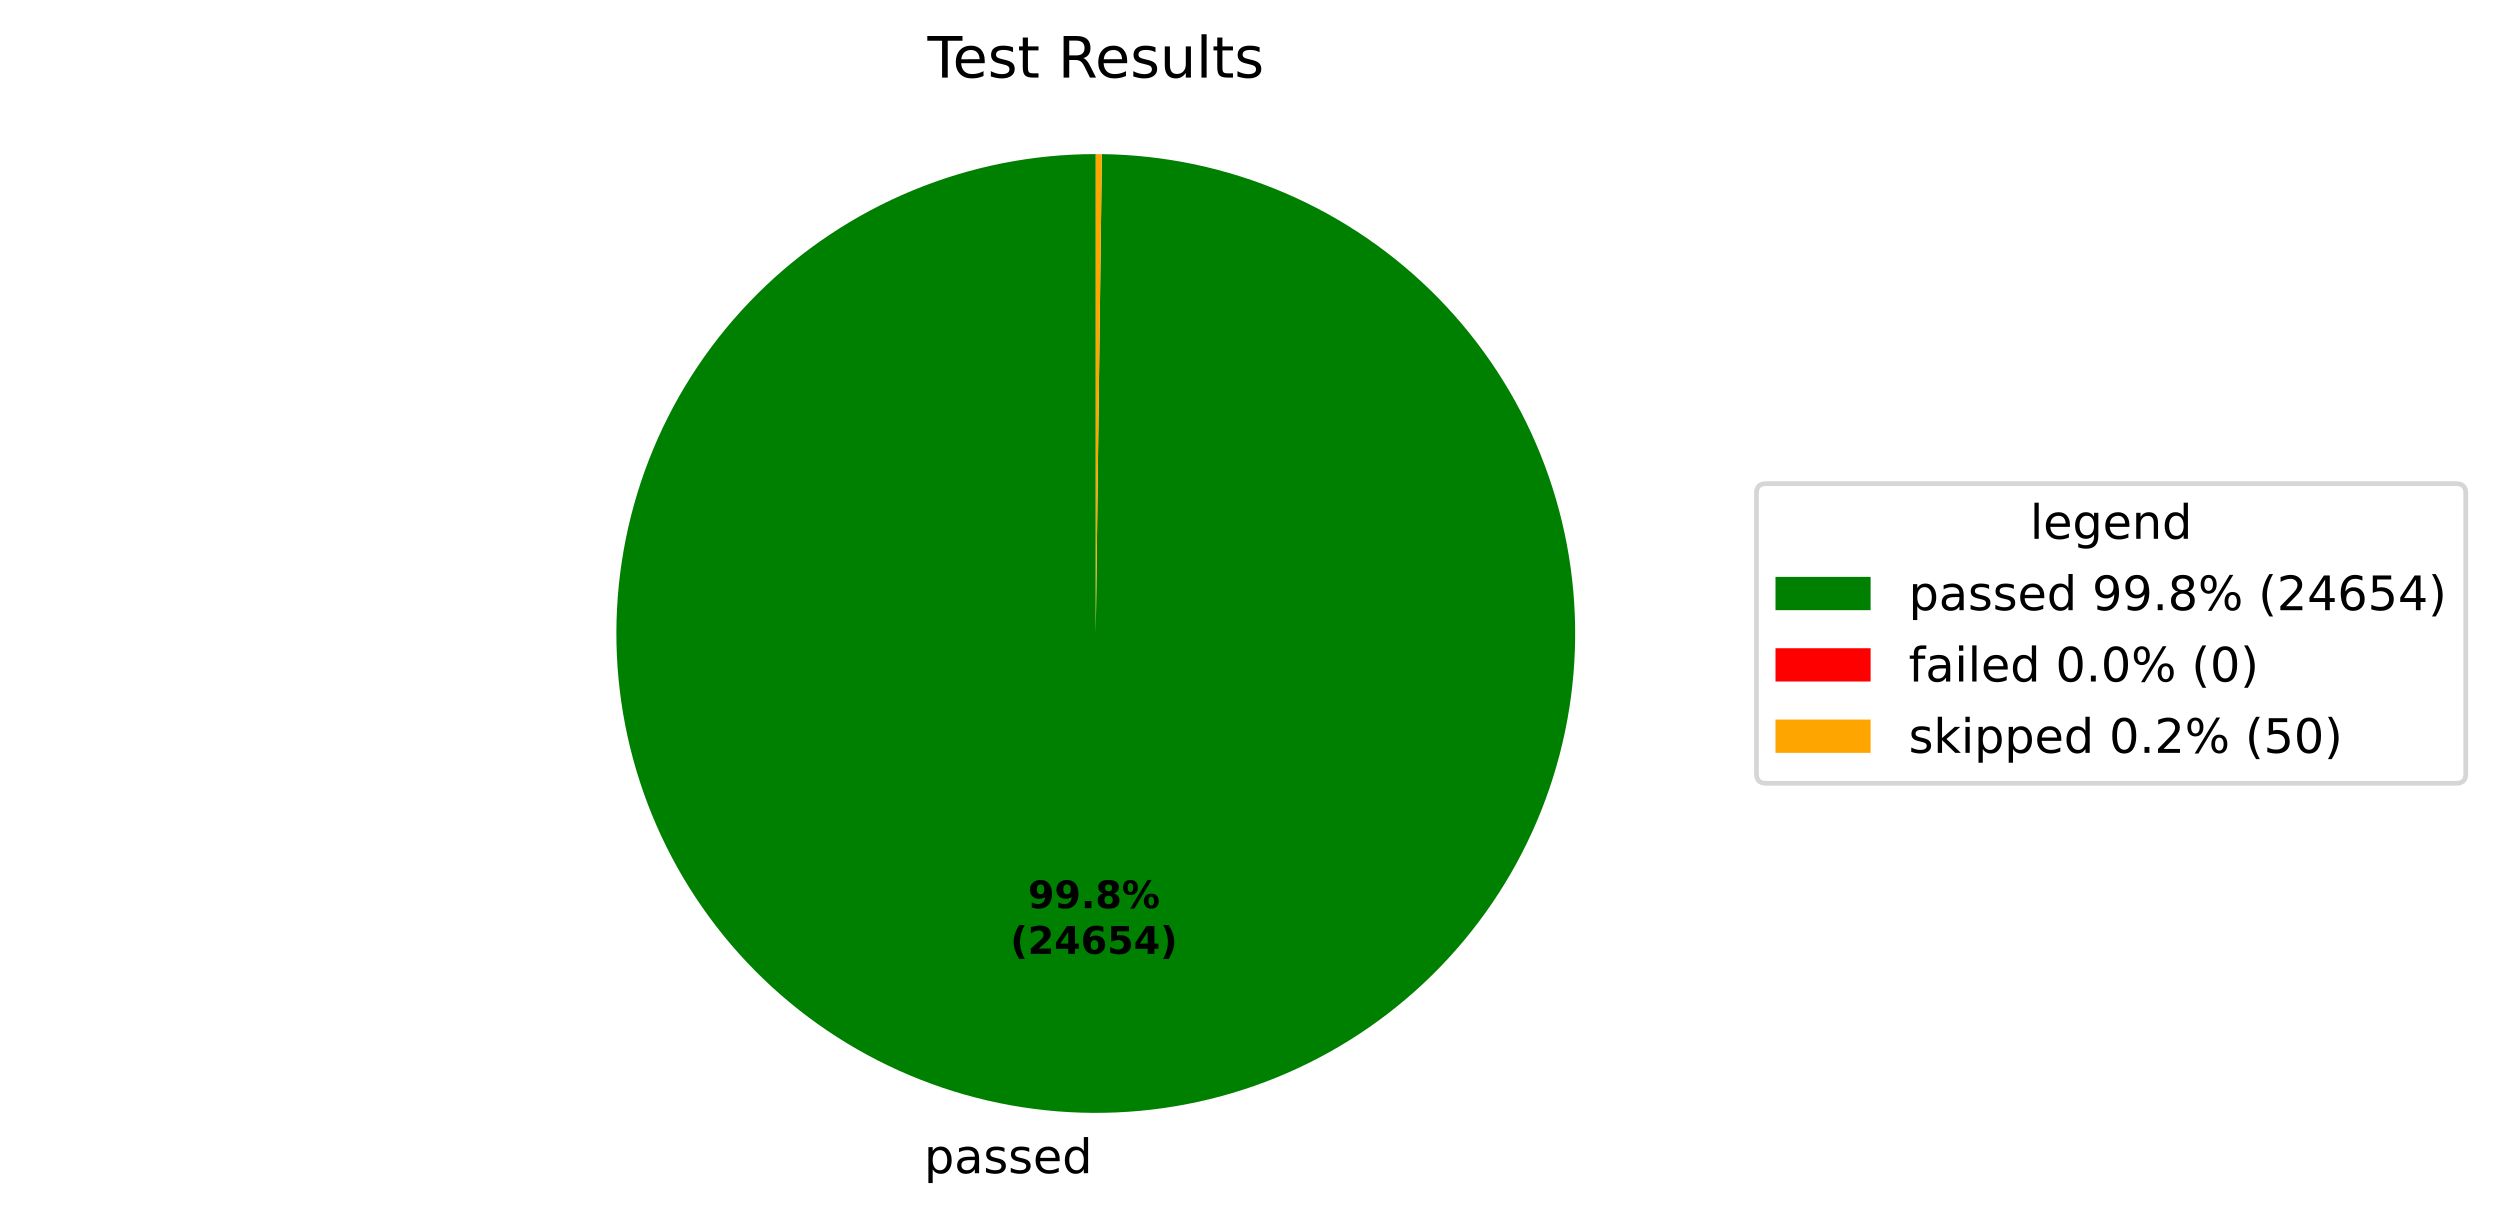
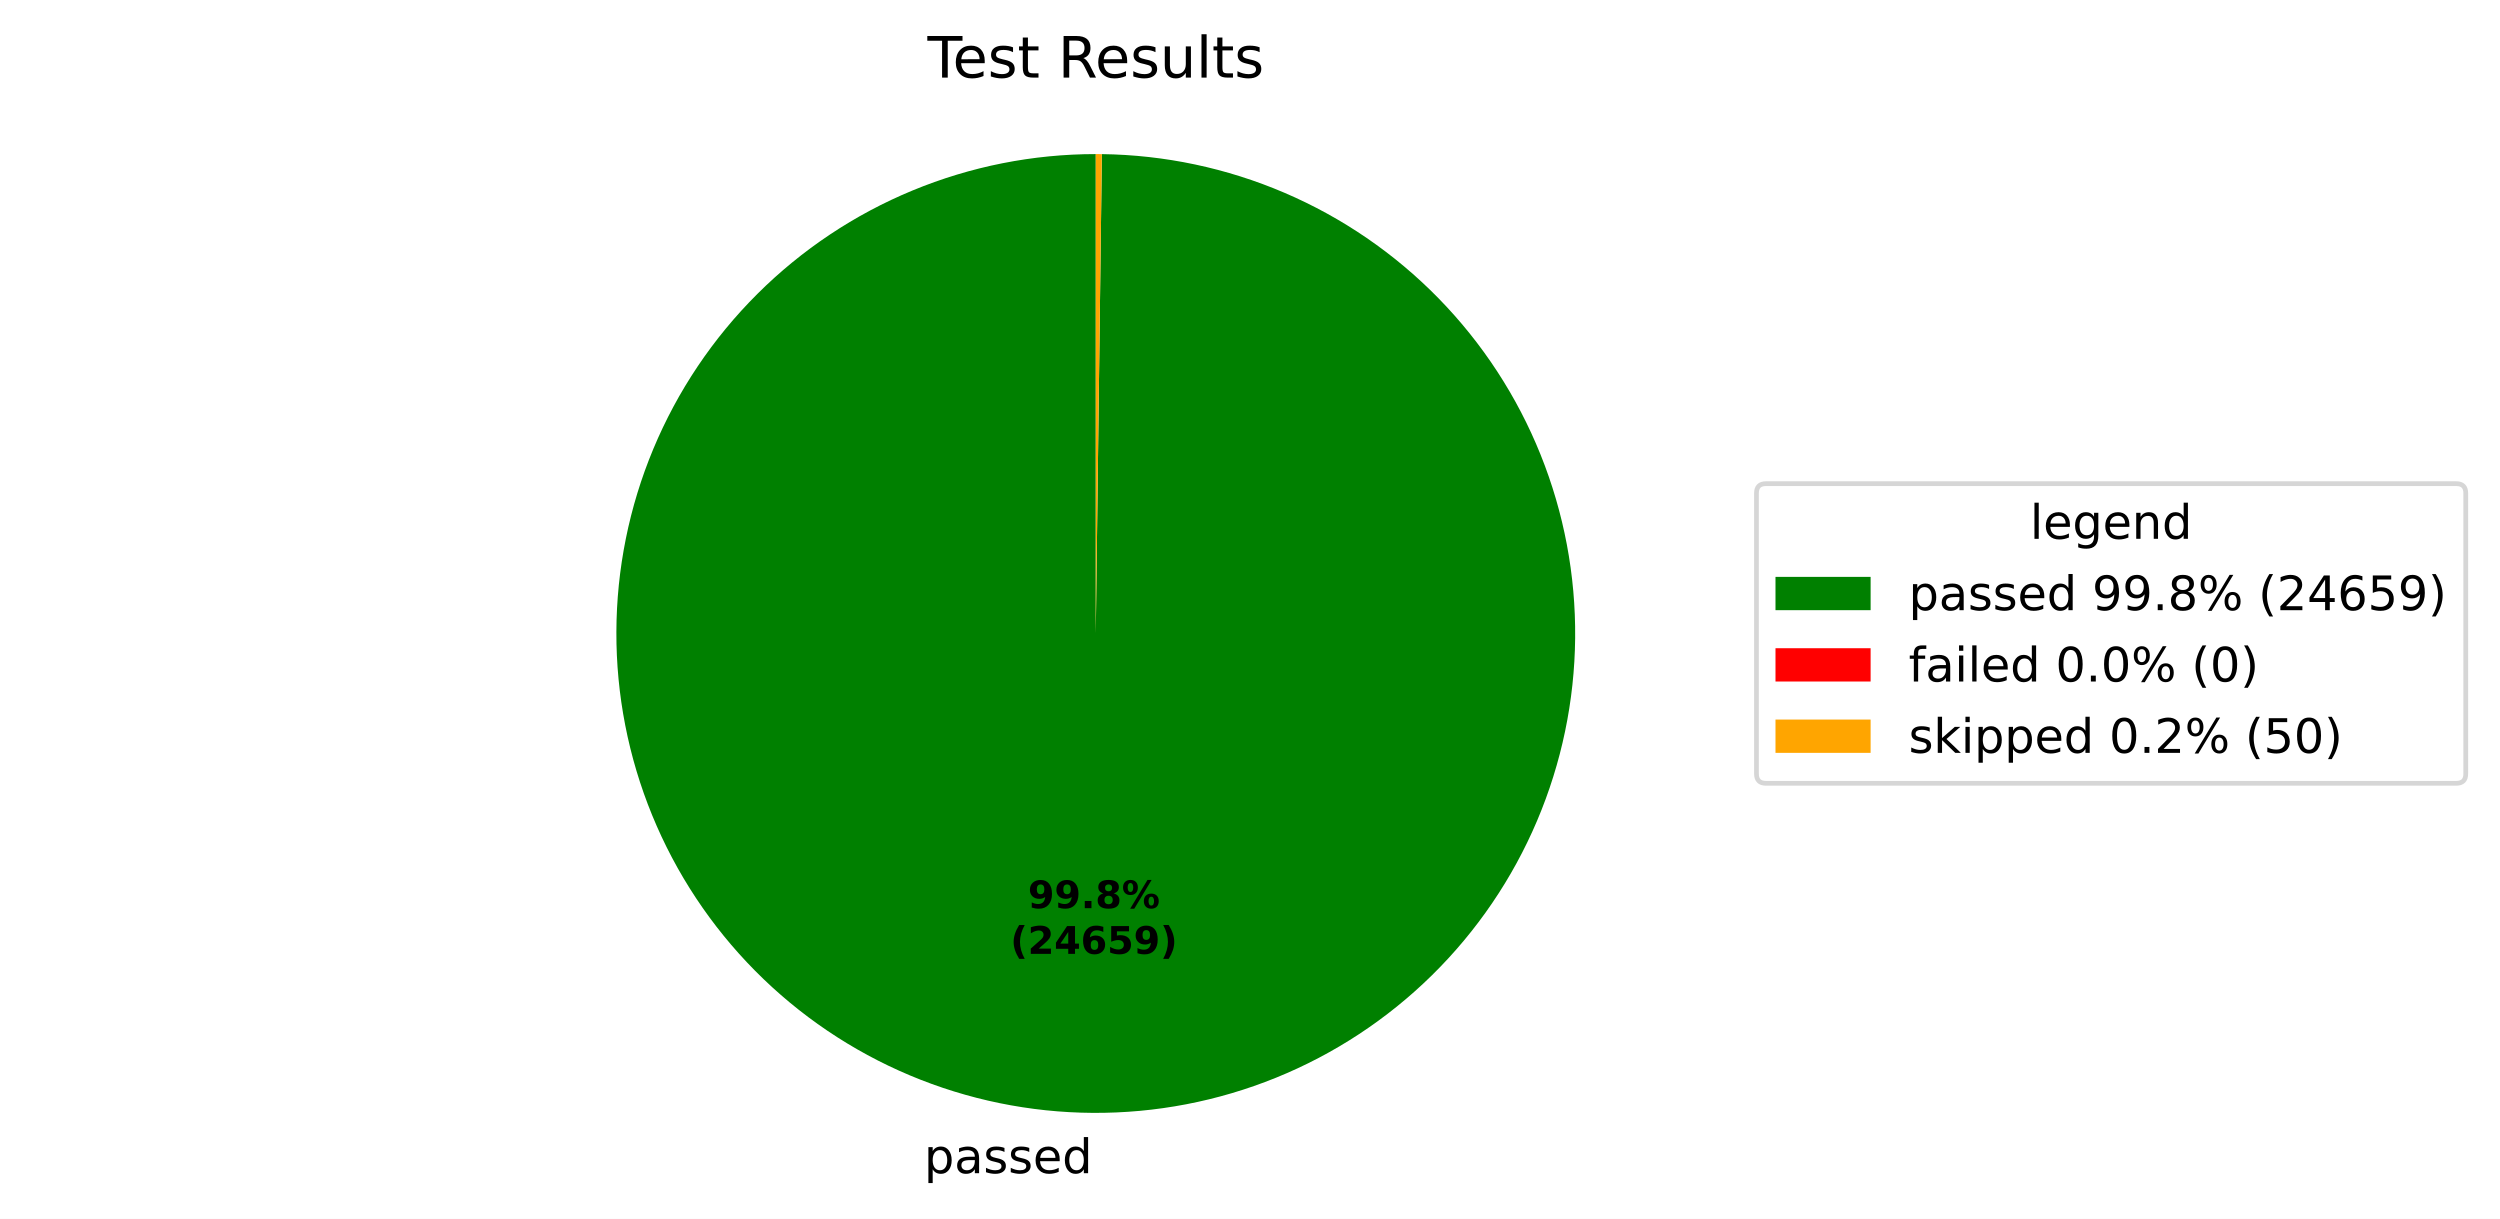
<svg xmlns="http://www.w3.org/2000/svg" xmlns:xlink="http://www.w3.org/1999/xlink" width="525.656pt" height="256.276pt" viewBox="0 0 525.656 256.276" version="1.1">
  <defs>
    <style type="text/css">*{stroke-linejoin: round; stroke-linecap: butt}</style>
  </defs>
  <g id="figure_1">
    <g id="patch_1">
      <path d="M 0 256.276  L 525.656 256.276  L 525.656 0  L 0 0  z " style="fill: #ffffff" />
    </g>
    <g id="axes_1">
      <g id="patch_2">
-         <path d="M 230.4 32.398  C 217.19 32.398 204.108 34.995 191.9 40.04  C 179.691 45.086 168.593 52.483 159.237 61.809  C 149.881 71.135 142.45 82.209 137.365 94.402  C 132.281 106.594 129.643 119.668 129.601 132.878  C 129.559 146.088 132.114 159.178 137.12 171.402  C 142.127 183.627 149.488 194.748 158.785 204.134  C 168.081 213.519 179.132 220.986 191.308 226.109  C 203.484 231.232 216.549 233.912 229.759 233.996  C 242.969 234.08 256.067 231.567 268.307 226.599  C 280.548 221.631 291.693 214.305 301.108 205.039  C 310.522 195.772 318.025 184.745 323.186 172.585  C 328.348 160.426 331.069 147.369 331.195 134.16  C 331.321 120.95 328.85 107.844 323.921 95.588  C 318.992 83.332 311.701 72.163 302.465 62.719  C 293.229 53.275 282.225 45.738 270.082 40.538  C 257.939 35.337 244.891 32.574 231.682 32.406  L 230.4 133.198  z " style="fill: #008000" />
+         <path d="M 230.4 32.398  C 217.19 32.398 204.108 34.995 191.9 40.04  C 179.691 45.086 168.593 52.483 159.237 61.809  C 149.881 71.135 142.449 82.209 137.365 94.402  C 132.281 106.594 129.642 119.668 129.601 132.878  C 129.559 146.088 132.114 159.178 137.12 171.402  C 142.127 183.627 149.488 194.749 158.785 204.134  C 168.081 213.519 179.132 220.986 191.308 226.109  C 203.484 231.232 216.549 233.912 229.759 233.996  C 242.969 234.08 256.067 231.567 268.307 226.599  C 280.548 221.631 291.693 214.305 301.108 205.039  C 310.523 195.772 318.025 184.745 323.186 172.585  C 328.348 160.425 331.069 147.369 331.195 134.159  C 331.321 120.95 328.849 107.844 323.921 95.588  C 318.992 83.332 311.701 72.163 302.465 62.719  C 293.229 53.275 282.225 45.738 270.082 40.537  C 257.938 35.337 244.89 32.574 231.682 32.406  L 230.4 133.198  z " style="fill: #008000" />
      </g>
      <g id="patch_3">
        <path d="M 231.682 32.406  C 231.682 32.406 231.682 32.406 231.682 32.406  L 230.4 133.198  z " style="fill: #ff0000" />
      </g>
      <g id="patch_4">
-         <path d="M 231.682 32.406  C 231.468 32.404 231.255 32.402 231.041 32.4  C 230.827 32.399 230.614 32.398 230.4 32.398  L 230.4 133.198  z " style="fill: #ffa500" />
+         <path d="M 231.682 32.406  C 231.468 32.404 231.254 32.402 231.041 32.4  C 230.827 32.399 230.614 32.398 230.4 32.398  L 230.4 133.198  z " style="fill: #ffa500" />
      </g>
      <g id="matplotlib.axis_1" />
      <g id="matplotlib.axis_2" />
      <g id="text_1">
-         <g transform="translate(194.2981 246.6739) scale(0.1 -0.1)">
+         <g transform="translate(194.2982 246.6739) scale(0.1 -0.1)">
          <defs>
            <path id="DejaVuSans-53" d="M 1159 525  L 1159 -1331  L 581 -1331  L 581 3500  L 1159 3500  L 1159 2969  Q 1341 3281 1617 3432  Q 1894 3584 2278 3584  Q 2916 3584 3314 3078  Q 3713 2572 3713 1747  Q 3713 922 3314 415  Q 2916 -91 2278 -91  Q 1894 -91 1617 61  Q 1341 213 1159 525  z M 3116 1747  Q 3116 2381 2855 2742  Q 2594 3103 2138 3103  Q 1681 3103 1420 2742  Q 1159 2381 1159 1747  Q 1159 1113 1420 752  Q 1681 391 2138 391  Q 2594 391 2855 752  Q 3116 1113 3116 1747  z " transform="scale(0.015625)" />
            <path id="DejaVuSans-44" d="M 2194 1759  Q 1497 1759 1228 1600  Q 959 1441 959 1056  Q 959 750 1161 570  Q 1363 391 1709 391  Q 2188 391 2477 730  Q 2766 1069 2766 1631  L 2766 1759  L 2194 1759  z M 3341 1997  L 3341 0  L 2766 0  L 2766 531  Q 2569 213 2275 61  Q 1981 -91 1556 -91  Q 1019 -91 701 211  Q 384 513 384 1019  Q 384 1609 779 1909  Q 1175 2209 1959 2209  L 2766 2209  L 2766 2266  Q 2766 2663 2505 2880  Q 2244 3097 1772 3097  Q 1472 3097 1187 3025  Q 903 2953 641 2809  L 641 3341  Q 956 3463 1253 3523  Q 1550 3584 1831 3584  Q 2591 3584 2966 3190  Q 3341 2797 3341 1997  z " transform="scale(0.015625)" />
            <path id="DejaVuSans-56" d="M 2834 3397  L 2834 2853  Q 2591 2978 2328 3040  Q 2066 3103 1784 3103  Q 1356 3103 1142 2972  Q 928 2841 928 2578  Q 928 2378 1081 2264  Q 1234 2150 1697 2047  L 1894 2003  Q 2506 1872 2764 1633  Q 3022 1394 3022 966  Q 3022 478 2636 193  Q 2250 -91 1575 -91  Q 1294 -91 989 -36  Q 684 19 347 128  L 347 722  Q 666 556 975 473  Q 1284 391 1588 391  Q 1994 391 2212 530  Q 2431 669 2431 922  Q 2431 1156 2273 1281  Q 2116 1406 1581 1522  L 1381 1569  Q 847 1681 609 1914  Q 372 2147 372 2553  Q 372 3047 722 3315  Q 1072 3584 1716 3584  Q 2034 3584 2315 3537  Q 2597 3491 2834 3397  z " transform="scale(0.015625)" />
            <path id="DejaVuSans-48" d="M 3597 1894  L 3597 1613  L 953 1613  Q 991 1019 1311 708  Q 1631 397 2203 397  Q 2534 397 2845 478  Q 3156 559 3463 722  L 3463 178  Q 3153 47 2828 -22  Q 2503 -91 2169 -91  Q 1331 -91 842 396  Q 353 884 353 1716  Q 353 2575 817 3079  Q 1281 3584 2069 3584  Q 2775 3584 3186 3129  Q 3597 2675 3597 1894  z M 3022 2063  Q 3016 2534 2758 2815  Q 2500 3097 2075 3097  Q 1594 3097 1305 2825  Q 1016 2553 972 2059  L 3022 2063  z " transform="scale(0.015625)" />
            <path id="DejaVuSans-47" d="M 2906 2969  L 2906 4863  L 3481 4863  L 3481 0  L 2906 0  L 2906 525  Q 2725 213 2448 61  Q 2172 -91 1784 -91  Q 1150 -91 751 415  Q 353 922 353 1747  Q 353 2572 751 3078  Q 1150 3584 1784 3584  Q 2172 3584 2448 3432  Q 2725 3281 2906 2969  z M 947 1747  Q 947 1113 1208 752  Q 1469 391 1925 391  Q 2381 391 2643 752  Q 2906 1113 2906 1747  Q 2906 2381 2643 2742  Q 2381 3103 1925 3103  Q 1469 3103 1208 2742  Q 947 2381 947 1747  z " transform="scale(0.015625)" />
          </defs>
          <use xlink:href="#DejaVuSans-53" />
          <use xlink:href="#DejaVuSans-44" transform="translate(63.48438 0)" />
          <use xlink:href="#DejaVuSans-56" transform="translate(124.7656 0)" />
          <use xlink:href="#DejaVuSans-56" transform="translate(176.8594 0)" />
          <use xlink:href="#DejaVuSans-48" transform="translate(228.9531 0)" />
          <use xlink:href="#DejaVuSans-47" transform="translate(290.4844 0)" />
        </g>
      </g>
      <g id="text_2">
        <g transform="translate(216.1386 190.9542) scale(0.08 -0.08)">
          <defs>
            <path id="DejaVuSans-Bold-1c" d="M 641 103  L 641 966  Q 928 831 1190 764  Q 1453 697 1709 697  Q 2247 697 2547 995  Q 2847 1294 2900 1881  Q 2688 1725 2447 1647  Q 2206 1569 1925 1569  Q 1209 1569 770 1986  Q 331 2403 331 3084  Q 331 3838 820 4291  Q 1309 4744 2131 4744  Q 3044 4744 3544 4128  Q 4044 3513 4044 2388  Q 4044 1231 3459 570  Q 2875 -91 1856 -91  Q 1528 -91 1228 -42  Q 928 6 641 103  z M 2125 2350  Q 2441 2350 2600 2554  Q 2759 2759 2759 3169  Q 2759 3575 2600 3781  Q 2441 3988 2125 3988  Q 1809 3988 1650 3781  Q 1491 3575 1491 3169  Q 1491 2759 1650 2554  Q 1809 2350 2125 2350  z " transform="scale(0.015625)" />
            <path id="DejaVuSans-Bold-11" d="M 653 1209  L 1778 1209  L 1778 0  L 653 0  L 653 1209  z " transform="scale(0.015625)" />
            <path id="DejaVuSans-Bold-1b" d="M 2228 2088  Q 1891 2088 1709 1903  Q 1528 1719 1528 1375  Q 1528 1031 1709 848  Q 1891 666 2228 666  Q 2563 666 2741 848  Q 2919 1031 2919 1375  Q 2919 1722 2741 1905  Q 2563 2088 2228 2088  z M 1350 2484  Q 925 2613 709 2878  Q 494 3144 494 3541  Q 494 4131 934 4440  Q 1375 4750 2228 4750  Q 3075 4750 3515 4442  Q 3956 4134 3956 3541  Q 3956 3144 3739 2878  Q 3522 2613 3097 2484  Q 3572 2353 3814 2058  Q 4056 1763 4056 1313  Q 4056 619 3595 264  Q 3134 -91 2228 -91  Q 1319 -91 855 264  Q 391 619 391 1313  Q 391 1763 633 2058  Q 875 2353 1350 2484  z M 1631 3419  Q 1631 3141 1786 2991  Q 1941 2841 2228 2841  Q 2509 2841 2662 2991  Q 2816 3141 2816 3419  Q 2816 3697 2662 3845  Q 2509 3994 2228 3994  Q 1941 3994 1786 3844  Q 1631 3694 1631 3419  z " transform="scale(0.015625)" />
            <path id="DejaVuSans-Bold-8" d="M 4959 1925  Q 4738 1925 4616 1733  Q 4494 1541 4494 1184  Q 4494 825 4614 633  Q 4734 441 4959 441  Q 5184 441 5303 633  Q 5422 825 5422 1184  Q 5422 1541 5301 1733  Q 5181 1925 4959 1925  z M 4959 2450  Q 5541 2450 5875 2112  Q 6209 1775 6209 1184  Q 6209 594 5875 251  Q 5541 -91 4959 -91  Q 4378 -91 4042 251  Q 3706 594 3706 1184  Q 3706 1772 4042 2111  Q 4378 2450 4959 2450  z M 2094 -91  L 1403 -91  L 4319 4750  L 5013 4750  L 2094 -91  z M 1453 4750  Q 2034 4750 2367 4411  Q 2700 4072 2700 3481  Q 2700 2891 2367 2550  Q 2034 2209 1453 2209  Q 872 2209 539 2550  Q 206 2891 206 3481  Q 206 4072 539 4411  Q 872 4750 1453 4750  z M 1453 4225  Q 1228 4225 1106 4031  Q 984 3838 984 3481  Q 984 3122 1106 2926  Q 1228 2731 1453 2731  Q 1678 2731 1798 2926  Q 1919 3122 1919 3481  Q 1919 3838 1797 4031  Q 1675 4225 1453 4225  z " transform="scale(0.015625)" />
          </defs>
          <use xlink:href="#DejaVuSans-Bold-1c" />
          <use xlink:href="#DejaVuSans-Bold-1c" transform="translate(69.57812 0)" />
          <use xlink:href="#DejaVuSans-Bold-11" transform="translate(139.1562 0)" />
          <use xlink:href="#DejaVuSans-Bold-1b" transform="translate(177.1406 0)" />
          <use xlink:href="#DejaVuSans-Bold-8" transform="translate(246.7188 0)" />
        </g>
        <g transform="translate(212.4436 200.5558) scale(0.08 -0.08)">
          <defs>
            <path id="DejaVuSans-Bold-b" d="M 2413 -844  L 1484 -844  Q 1006 -72 778 623  Q 550 1319 550 2003  Q 550 2688 779 3389  Q 1009 4091 1484 4856  L 2413 4856  Q 2013 4116 1813 3408  Q 1613 2700 1613 2009  Q 1613 1319 1811 609  Q 2009 -100 2413 -844  z " transform="scale(0.015625)" />
            <path id="DejaVuSans-Bold-15" d="M 1844 884  L 3897 884  L 3897 0  L 506 0  L 506 884  L 2209 2388  Q 2438 2594 2547 2791  Q 2656 2988 2656 3200  Q 2656 3528 2436 3728  Q 2216 3928 1850 3928  Q 1569 3928 1234 3808  Q 900 3688 519 3450  L 519 4475  Q 925 4609 1322 4679  Q 1719 4750 2100 4750  Q 2938 4750 3402 4381  Q 3866 4013 3866 3353  Q 3866 2972 3669 2642  Q 3472 2313 2841 1759  L 1844 884  z " transform="scale(0.015625)" />
            <path id="DejaVuSans-Bold-17" d="M 2356 3675  L 1038 1722  L 2356 1722  L 2356 3675  z M 2156 4666  L 3494 4666  L 3494 1722  L 4159 1722  L 4159 850  L 3494 850  L 3494 0  L 2356 0  L 2356 850  L 288 850  L 288 1881  L 2156 4666  z " transform="scale(0.015625)" />
            <path id="DejaVuSans-Bold-19" d="M 2316 2303  Q 2000 2303 1842 2098  Q 1684 1894 1684 1484  Q 1684 1075 1842 870  Q 2000 666 2316 666  Q 2634 666 2792 870  Q 2950 1075 2950 1484  Q 2950 1894 2792 2098  Q 2634 2303 2316 2303  z M 3803 4544  L 3803 3681  Q 3506 3822 3243 3889  Q 2981 3956 2731 3956  Q 2194 3956 1894 3657  Q 1594 3359 1544 2772  Q 1750 2925 1990 3001  Q 2231 3078 2516 3078  Q 3231 3078 3670 2659  Q 4109 2241 4109 1563  Q 4109 813 3618 361  Q 3128 -91 2303 -91  Q 1394 -91 895 523  Q 397 1138 397 2266  Q 397 3422 980 4083  Q 1563 4744 2578 4744  Q 2900 4744 3203 4694  Q 3506 4644 3803 4544  z " transform="scale(0.015625)" />
            <path id="DejaVuSans-Bold-18" d="M 678 4666  L 3669 4666  L 3669 3781  L 1638 3781  L 1638 3059  Q 1775 3097 1914 3117  Q 2053 3138 2203 3138  Q 3056 3138 3531 2711  Q 4006 2284 4006 1522  Q 4006 766 3489 337  Q 2972 -91 2053 -91  Q 1656 -91 1267 -14  Q 878 63 494 219  L 494 1166  Q 875 947 1217 837  Q 1559 728 1863 728  Q 2300 728 2551 942  Q 2803 1156 2803 1522  Q 2803 1891 2551 2103  Q 2300 2316 1863 2316  Q 1603 2316 1309 2248  Q 1016 2181 678 2041  L 678 4666  z " transform="scale(0.015625)" />
            <path id="DejaVuSans-Bold-c" d="M 513 -844  Q 913 -100 1113 609  Q 1313 1319 1313 2009  Q 1313 2700 1113 3408  Q 913 4116 513 4856  L 1441 4856  Q 1916 4091 2145 3389  Q 2375 2688 2375 2003  Q 2375 1319 2147 623  Q 1919 -72 1441 -844  L 513 -844  z " transform="scale(0.015625)" />
          </defs>
          <use xlink:href="#DejaVuSans-Bold-b" />
          <use xlink:href="#DejaVuSans-Bold-15" transform="translate(45.70312 0)" />
          <use xlink:href="#DejaVuSans-Bold-17" transform="translate(115.2812 0)" />
          <use xlink:href="#DejaVuSans-Bold-19" transform="translate(184.8594 0)" />
          <use xlink:href="#DejaVuSans-Bold-18" transform="translate(254.4375 0)" />
-           <use xlink:href="#DejaVuSans-Bold-17" transform="translate(324.0156 0)" />
+           <use xlink:href="#DejaVuSans-Bold-1c" transform="translate(324.0156 0)" />
          <use xlink:href="#DejaVuSans-Bold-c" transform="translate(393.5938 0)" />
        </g>
      </g>
      <g id="text_3">
        <g transform="translate(195.0131 16.31812) scale(0.12 -0.12)">
          <defs>
            <path id="DejaVuSans-37" d="M -19 4666  L 3928 4666  L 3928 4134  L 2272 4134  L 2272 0  L 1638 0  L 1638 4134  L -19 4134  L -19 4666  z " transform="scale(0.015625)" />
            <path id="DejaVuSans-57" d="M 1172 4494  L 1172 3500  L 2356 3500  L 2356 3053  L 1172 3053  L 1172 1153  Q 1172 725 1289 603  Q 1406 481 1766 481  L 2356 481  L 2356 0  L 1766 0  Q 1100 0 847 248  Q 594 497 594 1153  L 594 3053  L 172 3053  L 172 3500  L 594 3500  L 594 4494  L 1172 4494  z " transform="scale(0.015625)" />
            <path id="DejaVuSans-3" transform="scale(0.015625)" />
            <path id="DejaVuSans-35" d="M 2841 2188  Q 3044 2119 3236 1894  Q 3428 1669 3622 1275  L 4263 0  L 3584 0  L 2988 1197  Q 2756 1666 2539 1819  Q 2322 1972 1947 1972  L 1259 1972  L 1259 0  L 628 0  L 628 4666  L 2053 4666  Q 2853 4666 3247 4331  Q 3641 3997 3641 3322  Q 3641 2881 3436 2590  Q 3231 2300 2841 2188  z M 1259 4147  L 1259 2491  L 2053 2491  Q 2509 2491 2742 2702  Q 2975 2913 2975 3322  Q 2975 3731 2742 3939  Q 2509 4147 2053 4147  L 1259 4147  z " transform="scale(0.015625)" />
            <path id="DejaVuSans-58" d="M 544 1381  L 544 3500  L 1119 3500  L 1119 1403  Q 1119 906 1312 657  Q 1506 409 1894 409  Q 2359 409 2629 706  Q 2900 1003 2900 1516  L 2900 3500  L 3475 3500  L 3475 0  L 2900 0  L 2900 538  Q 2691 219 2414 64  Q 2138 -91 1772 -91  Q 1169 -91 856 284  Q 544 659 544 1381  z M 1991 3584  L 1991 3584  z " transform="scale(0.015625)" />
            <path id="DejaVuSans-4f" d="M 603 4863  L 1178 4863  L 1178 0  L 603 0  L 603 4863  z " transform="scale(0.015625)" />
          </defs>
          <use xlink:href="#DejaVuSans-37" />
          <use xlink:href="#DejaVuSans-48" transform="translate(44.09375 0)" />
          <use xlink:href="#DejaVuSans-56" transform="translate(105.625 0)" />
          <use xlink:href="#DejaVuSans-57" transform="translate(157.7188 0)" />
          <use xlink:href="#DejaVuSans-3" transform="translate(196.9219 0)" />
          <use xlink:href="#DejaVuSans-35" transform="translate(228.7031 0)" />
          <use xlink:href="#DejaVuSans-48" transform="translate(293.7031 0)" />
          <use xlink:href="#DejaVuSans-56" transform="translate(355.2344 0)" />
          <use xlink:href="#DejaVuSans-58" transform="translate(407.3281 0)" />
          <use xlink:href="#DejaVuSans-4f" transform="translate(470.7031 0)" />
          <use xlink:href="#DejaVuSans-57" transform="translate(498.4844 0)" />
          <use xlink:href="#DejaVuSans-56" transform="translate(537.6875 0)" />
        </g>
      </g>
      <g id="legend_1">
        <g id="patch_5">
          <path d="M 371.32 164.7  L 516.456 164.7  Q 518.456 164.7 518.456 162.7  L 518.456 103.697  Q 518.456 101.697 516.456 101.697  L 371.32 101.697  Q 369.32 101.697 369.32 103.697  L 369.32 162.7  Q 369.32 164.7 371.32 164.7  z " style="fill: #ffffff; opacity: 0.8; stroke: #cccccc; stroke-linejoin: miter" />
        </g>
        <g id="text_4">
          <g transform="translate(426.8286 113.295) scale(0.1 -0.1)">
            <defs>
              <path id="DejaVuSans-4a" d="M 2906 1791  Q 2906 2416 2648 2759  Q 2391 3103 1925 3103  Q 1463 3103 1205 2759  Q 947 2416 947 1791  Q 947 1169 1205 825  Q 1463 481 1925 481  Q 2391 481 2648 825  Q 2906 1169 2906 1791  z M 3481 434  Q 3481 -459 3084 -895  Q 2688 -1331 1869 -1331  Q 1566 -1331 1297 -1286  Q 1028 -1241 775 -1147  L 775 -588  Q 1028 -725 1275 -790  Q 1522 -856 1778 -856  Q 2344 -856 2625 -561  Q 2906 -266 2906 331  L 2906 616  Q 2728 306 2450 153  Q 2172 0 1784 0  Q 1141 0 747 490  Q 353 981 353 1791  Q 353 2603 747 3093  Q 1141 3584 1784 3584  Q 2172 3584 2450 3431  Q 2728 3278 2906 2969  L 2906 3500  L 3481 3500  L 3481 434  z " transform="scale(0.015625)" />
              <path id="DejaVuSans-51" d="M 3513 2113  L 3513 0  L 2938 0  L 2938 2094  Q 2938 2591 2744 2837  Q 2550 3084 2163 3084  Q 1697 3084 1428 2787  Q 1159 2491 1159 1978  L 1159 0  L 581 0  L 581 3500  L 1159 3500  L 1159 2956  Q 1366 3272 1645 3428  Q 1925 3584 2291 3584  Q 2894 3584 3203 3211  Q 3513 2838 3513 2113  z " transform="scale(0.015625)" />
            </defs>
            <use xlink:href="#DejaVuSans-4f" />
            <use xlink:href="#DejaVuSans-48" transform="translate(27.78125 0)" />
            <use xlink:href="#DejaVuSans-4a" transform="translate(89.3125 0)" />
            <use xlink:href="#DejaVuSans-48" transform="translate(152.7969 0)" />
            <use xlink:href="#DejaVuSans-51" transform="translate(214.3281 0)" />
            <use xlink:href="#DejaVuSans-47" transform="translate(277.7031 0)" />
          </g>
        </g>
        <g id="patch_6">
          <path d="M 373.32 128.296  L 393.32 128.296  L 393.32 121.296  L 373.32 121.296  z " style="fill: #008000" />
        </g>
        <g id="text_5">
          <g transform="translate(401.32 128.2958) scale(0.1 -0.1)">
            <defs>
              <path id="DejaVuSans-1c" d="M 703 97  L 703 672  Q 941 559 1184 500  Q 1428 441 1663 441  Q 2288 441 2617 861  Q 2947 1281 2994 2138  Q 2813 1869 2534 1725  Q 2256 1581 1919 1581  Q 1219 1581 811 2004  Q 403 2428 403 3163  Q 403 3881 828 4315  Q 1253 4750 1959 4750  Q 2769 4750 3195 4129  Q 3622 3509 3622 2328  Q 3622 1225 3098 567  Q 2575 -91 1691 -91  Q 1453 -91 1209 -44  Q 966 3 703 97  z M 1959 2075  Q 2384 2075 2632 2365  Q 2881 2656 2881 3163  Q 2881 3666 2632 3958  Q 2384 4250 1959 4250  Q 1534 4250 1286 3958  Q 1038 3666 1038 3163  Q 1038 2656 1286 2365  Q 1534 2075 1959 2075  z " transform="scale(0.015625)" />
              <path id="DejaVuSans-11" d="M 684 794  L 1344 794  L 1344 0  L 684 0  L 684 794  z " transform="scale(0.015625)" />
              <path id="DejaVuSans-1b" d="M 2034 2216  Q 1584 2216 1326 1975  Q 1069 1734 1069 1313  Q 1069 891 1326 650  Q 1584 409 2034 409  Q 2484 409 2743 651  Q 3003 894 3003 1313  Q 3003 1734 2745 1975  Q 2488 2216 2034 2216  z M 1403 2484  Q 997 2584 770 2862  Q 544 3141 544 3541  Q 544 4100 942 4425  Q 1341 4750 2034 4750  Q 2731 4750 3128 4425  Q 3525 4100 3525 3541  Q 3525 3141 3298 2862  Q 3072 2584 2669 2484  Q 3125 2378 3379 2068  Q 3634 1759 3634 1313  Q 3634 634 3220 271  Q 2806 -91 2034 -91  Q 1263 -91 848 271  Q 434 634 434 1313  Q 434 1759 690 2068  Q 947 2378 1403 2484  z M 1172 3481  Q 1172 3119 1398 2916  Q 1625 2713 2034 2713  Q 2441 2713 2670 2916  Q 2900 3119 2900 3481  Q 2900 3844 2670 4047  Q 2441 4250 2034 4250  Q 1625 4250 1398 4047  Q 1172 3844 1172 3481  z " transform="scale(0.015625)" />
              <path id="DejaVuSans-8" d="M 4653 2053  Q 4381 2053 4226 1822  Q 4072 1591 4072 1178  Q 4072 772 4226 539  Q 4381 306 4653 306  Q 4919 306 5073 539  Q 5228 772 5228 1178  Q 5228 1588 5073 1820  Q 4919 2053 4653 2053  z M 4653 2450  Q 5147 2450 5437 2106  Q 5728 1763 5728 1178  Q 5728 594 5436 251  Q 5144 -91 4653 -91  Q 4153 -91 3862 251  Q 3572 594 3572 1178  Q 3572 1766 3864 2108  Q 4156 2450 4653 2450  z M 1428 4353  Q 1159 4353 1004 4120  Q 850 3888 850 3481  Q 850 3069 1003 2837  Q 1156 2606 1428 2606  Q 1700 2606 1854 2837  Q 2009 3069 2009 3481  Q 2009 3884 1853 4118  Q 1697 4353 1428 4353  z M 4250 4750  L 4750 4750  L 1831 -91  L 1331 -91  L 4250 4750  z M 1428 4750  Q 1922 4750 2215 4408  Q 2509 4066 2509 3481  Q 2509 2891 2217 2550  Q 1925 2209 1428 2209  Q 931 2209 642 2551  Q 353 2894 353 3481  Q 353 4063 643 4406  Q 934 4750 1428 4750  z " transform="scale(0.015625)" />
              <path id="DejaVuSans-b" d="M 1984 4856  Q 1566 4138 1362 3434  Q 1159 2731 1159 2009  Q 1159 1288 1364 580  Q 1569 -128 1984 -844  L 1484 -844  Q 1016 -109 783 600  Q 550 1309 550 2009  Q 550 2706 781 3412  Q 1013 4119 1484 4856  L 1984 4856  z " transform="scale(0.015625)" />
              <path id="DejaVuSans-15" d="M 1228 531  L 3431 531  L 3431 0  L 469 0  L 469 531  Q 828 903 1448 1529  Q 2069 2156 2228 2338  Q 2531 2678 2651 2914  Q 2772 3150 2772 3378  Q 2772 3750 2511 3984  Q 2250 4219 1831 4219  Q 1534 4219 1204 4116  Q 875 4013 500 3803  L 500 4441  Q 881 4594 1212 4672  Q 1544 4750 1819 4750  Q 2544 4750 2975 4387  Q 3406 4025 3406 3419  Q 3406 3131 3298 2873  Q 3191 2616 2906 2266  Q 2828 2175 2409 1742  Q 1991 1309 1228 531  z " transform="scale(0.015625)" />
              <path id="DejaVuSans-17" d="M 2419 4116  L 825 1625  L 2419 1625  L 2419 4116  z M 2253 4666  L 3047 4666  L 3047 1625  L 3713 1625  L 3713 1100  L 3047 1100  L 3047 0  L 2419 0  L 2419 1100  L 313 1100  L 313 1709  L 2253 4666  z " transform="scale(0.015625)" />
              <path id="DejaVuSans-19" d="M 2113 2584  Q 1688 2584 1439 2293  Q 1191 2003 1191 1497  Q 1191 994 1439 701  Q 1688 409 2113 409  Q 2538 409 2786 701  Q 3034 994 3034 1497  Q 3034 2003 2786 2293  Q 2538 2584 2113 2584  z M 3366 4563  L 3366 3988  Q 3128 4100 2886 4159  Q 2644 4219 2406 4219  Q 1781 4219 1451 3797  Q 1122 3375 1075 2522  Q 1259 2794 1537 2939  Q 1816 3084 2150 3084  Q 2853 3084 3261 2657  Q 3669 2231 3669 1497  Q 3669 778 3244 343  Q 2819 -91 2113 -91  Q 1303 -91 875 529  Q 447 1150 447 2328  Q 447 3434 972 4092  Q 1497 4750 2381 4750  Q 2619 4750 2861 4703  Q 3103 4656 3366 4563  z " transform="scale(0.015625)" />
              <path id="DejaVuSans-18" d="M 691 4666  L 3169 4666  L 3169 4134  L 1269 4134  L 1269 2991  Q 1406 3038 1543 3061  Q 1681 3084 1819 3084  Q 2600 3084 3056 2656  Q 3513 2228 3513 1497  Q 3513 744 3044 326  Q 2575 -91 1722 -91  Q 1428 -91 1123 -41  Q 819 9 494 109  L 494 744  Q 775 591 1075 516  Q 1375 441 1709 441  Q 2250 441 2565 725  Q 2881 1009 2881 1497  Q 2881 1984 2565 2268  Q 2250 2553 1709 2553  Q 1456 2553 1204 2497  Q 953 2441 691 2322  L 691 4666  z " transform="scale(0.015625)" />
              <path id="DejaVuSans-c" d="M 513 4856  L 1013 4856  Q 1481 4119 1714 3412  Q 1947 2706 1947 2009  Q 1947 1309 1714 600  Q 1481 -109 1013 -844  L 513 -844  Q 928 -128 1133 580  Q 1338 1288 1338 2009  Q 1338 2731 1133 3434  Q 928 4138 513 4856  z " transform="scale(0.015625)" />
            </defs>
            <use xlink:href="#DejaVuSans-53" />
            <use xlink:href="#DejaVuSans-44" transform="translate(63.48438 0)" />
            <use xlink:href="#DejaVuSans-56" transform="translate(124.7656 0)" />
            <use xlink:href="#DejaVuSans-56" transform="translate(176.8594 0)" />
            <use xlink:href="#DejaVuSans-48" transform="translate(228.9531 0)" />
            <use xlink:href="#DejaVuSans-47" transform="translate(290.4844 0)" />
            <use xlink:href="#DejaVuSans-3" transform="translate(353.9688 0)" />
            <use xlink:href="#DejaVuSans-1c" transform="translate(385.75 0)" />
            <use xlink:href="#DejaVuSans-1c" transform="translate(449.375 0)" />
            <use xlink:href="#DejaVuSans-11" transform="translate(513 0)" />
            <use xlink:href="#DejaVuSans-1b" transform="translate(544.7812 0)" />
            <use xlink:href="#DejaVuSans-8" transform="translate(608.4062 0)" />
            <use xlink:href="#DejaVuSans-3" transform="translate(703.4219 0)" />
            <use xlink:href="#DejaVuSans-b" transform="translate(735.2031 0)" />
            <use xlink:href="#DejaVuSans-15" transform="translate(774.2188 0)" />
            <use xlink:href="#DejaVuSans-17" transform="translate(837.8438 0)" />
            <use xlink:href="#DejaVuSans-19" transform="translate(901.4688 0)" />
            <use xlink:href="#DejaVuSans-18" transform="translate(965.0938 0)" />
-             <use xlink:href="#DejaVuSans-17" transform="translate(1028.719 0)" />
+             <use xlink:href="#DejaVuSans-1c" transform="translate(1028.719 0)" />
            <use xlink:href="#DejaVuSans-c" transform="translate(1092.344 0)" />
          </g>
        </g>
        <g id="patch_7">
          <path d="M 373.32 143.297  L 393.32 143.297  L 393.32 136.297  L 373.32 136.297  z " style="fill: #ff0000" />
        </g>
        <g id="text_6">
          <g transform="translate(401.32 143.2966) scale(0.1 -0.1)">
            <defs>
              <path id="DejaVuSans-49" d="M 2375 4863  L 2375 4384  L 1825 4384  Q 1516 4384 1395 4259  Q 1275 4134 1275 3809  L 1275 3500  L 2222 3500  L 2222 3053  L 1275 3053  L 1275 0  L 697 0  L 697 3053  L 147 3053  L 147 3500  L 697 3500  L 697 3744  Q 697 4328 969 4595  Q 1241 4863 1831 4863  L 2375 4863  z " transform="scale(0.015625)" />
              <path id="DejaVuSans-4c" d="M 603 3500  L 1178 3500  L 1178 0  L 603 0  L 603 3500  z M 603 4863  L 1178 4863  L 1178 4134  L 603 4134  L 603 4863  z " transform="scale(0.015625)" />
              <path id="DejaVuSans-13" d="M 2034 4250  Q 1547 4250 1301 3770  Q 1056 3291 1056 2328  Q 1056 1369 1301 889  Q 1547 409 2034 409  Q 2525 409 2770 889  Q 3016 1369 3016 2328  Q 3016 3291 2770 3770  Q 2525 4250 2034 4250  z M 2034 4750  Q 2819 4750 3233 4129  Q 3647 3509 3647 2328  Q 3647 1150 3233 529  Q 2819 -91 2034 -91  Q 1250 -91 836 529  Q 422 1150 422 2328  Q 422 3509 836 4129  Q 1250 4750 2034 4750  z " transform="scale(0.015625)" />
            </defs>
            <use xlink:href="#DejaVuSans-49" />
            <use xlink:href="#DejaVuSans-44" transform="translate(35.20312 0)" />
            <use xlink:href="#DejaVuSans-4c" transform="translate(96.48438 0)" />
            <use xlink:href="#DejaVuSans-4f" transform="translate(124.2656 0)" />
            <use xlink:href="#DejaVuSans-48" transform="translate(152.0469 0)" />
            <use xlink:href="#DejaVuSans-47" transform="translate(213.5781 0)" />
            <use xlink:href="#DejaVuSans-3" transform="translate(277.0625 0)" />
            <use xlink:href="#DejaVuSans-13" transform="translate(308.8438 0)" />
            <use xlink:href="#DejaVuSans-11" transform="translate(372.4688 0)" />
            <use xlink:href="#DejaVuSans-13" transform="translate(404.25 0)" />
            <use xlink:href="#DejaVuSans-8" transform="translate(467.875 0)" />
            <use xlink:href="#DejaVuSans-3" transform="translate(562.8906 0)" />
            <use xlink:href="#DejaVuSans-b" transform="translate(594.6719 0)" />
            <use xlink:href="#DejaVuSans-13" transform="translate(633.6875 0)" />
            <use xlink:href="#DejaVuSans-c" transform="translate(697.3125 0)" />
          </g>
        </g>
        <g id="patch_8">
          <path d="M 373.32 158.297  L 393.32 158.297  L 393.32 151.297  L 373.32 151.297  z " style="fill: #ffa500" />
        </g>
        <g id="text_7">
          <g transform="translate(401.32 158.2973) scale(0.1 -0.1)">
            <defs>
              <path id="DejaVuSans-4e" d="M 581 4863  L 1159 4863  L 1159 1991  L 2875 3500  L 3609 3500  L 1753 1863  L 3688 0  L 2938 0  L 1159 1709  L 1159 0  L 581 0  L 581 4863  z " transform="scale(0.015625)" />
            </defs>
            <use xlink:href="#DejaVuSans-56" />
            <use xlink:href="#DejaVuSans-4e" transform="translate(52.09375 0)" />
            <use xlink:href="#DejaVuSans-4c" transform="translate(110 0)" />
            <use xlink:href="#DejaVuSans-53" transform="translate(137.7812 0)" />
            <use xlink:href="#DejaVuSans-53" transform="translate(201.2656 0)" />
            <use xlink:href="#DejaVuSans-48" transform="translate(264.75 0)" />
            <use xlink:href="#DejaVuSans-47" transform="translate(326.2812 0)" />
            <use xlink:href="#DejaVuSans-3" transform="translate(389.7656 0)" />
            <use xlink:href="#DejaVuSans-13" transform="translate(421.5469 0)" />
            <use xlink:href="#DejaVuSans-11" transform="translate(485.1719 0)" />
            <use xlink:href="#DejaVuSans-15" transform="translate(516.9531 0)" />
            <use xlink:href="#DejaVuSans-8" transform="translate(580.5781 0)" />
            <use xlink:href="#DejaVuSans-3" transform="translate(675.5938 0)" />
            <use xlink:href="#DejaVuSans-b" transform="translate(707.375 0)" />
            <use xlink:href="#DejaVuSans-18" transform="translate(746.3906 0)" />
            <use xlink:href="#DejaVuSans-13" transform="translate(810.0156 0)" />
            <use xlink:href="#DejaVuSans-c" transform="translate(873.6406 0)" />
          </g>
        </g>
      </g>
    </g>
  </g>
</svg>
